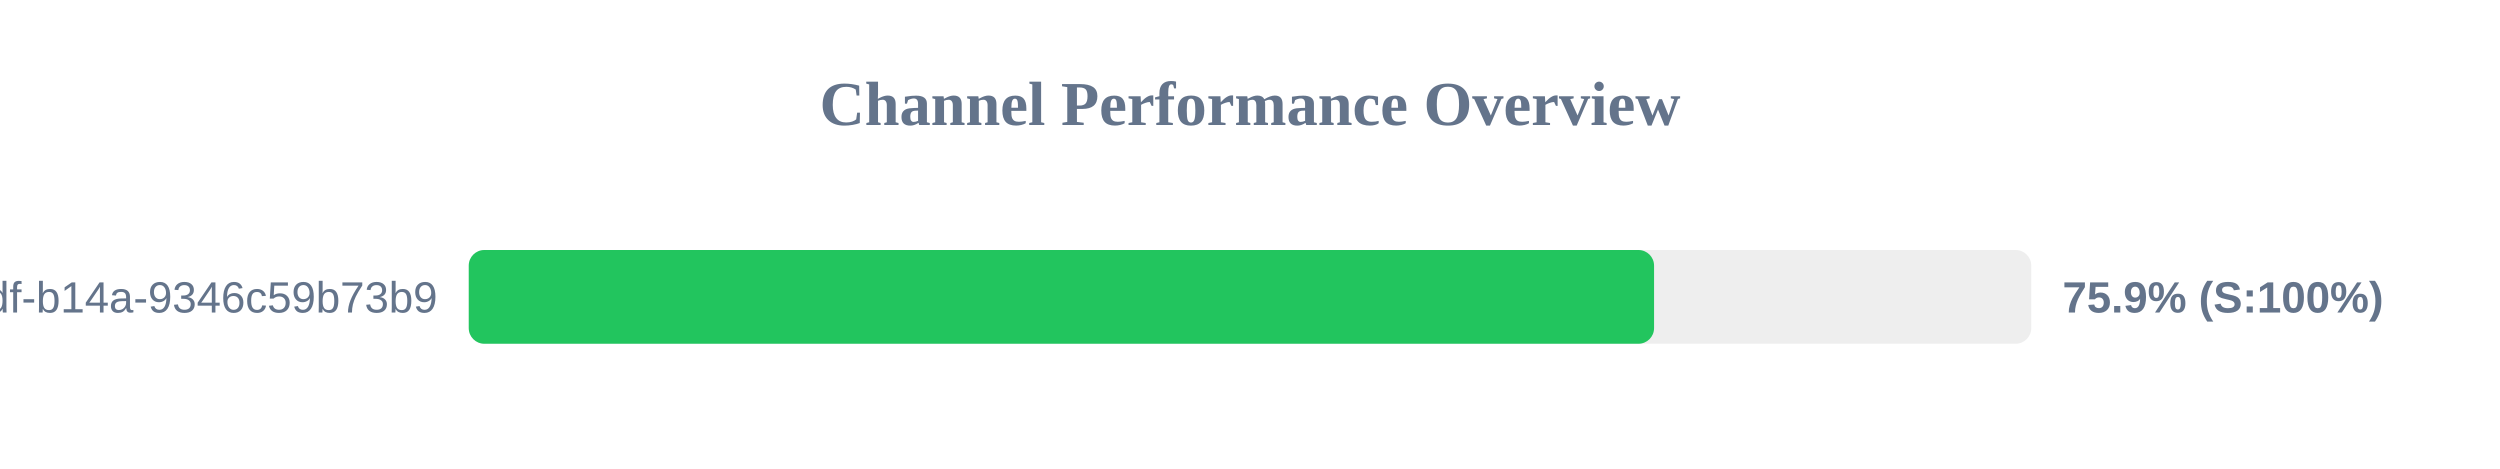
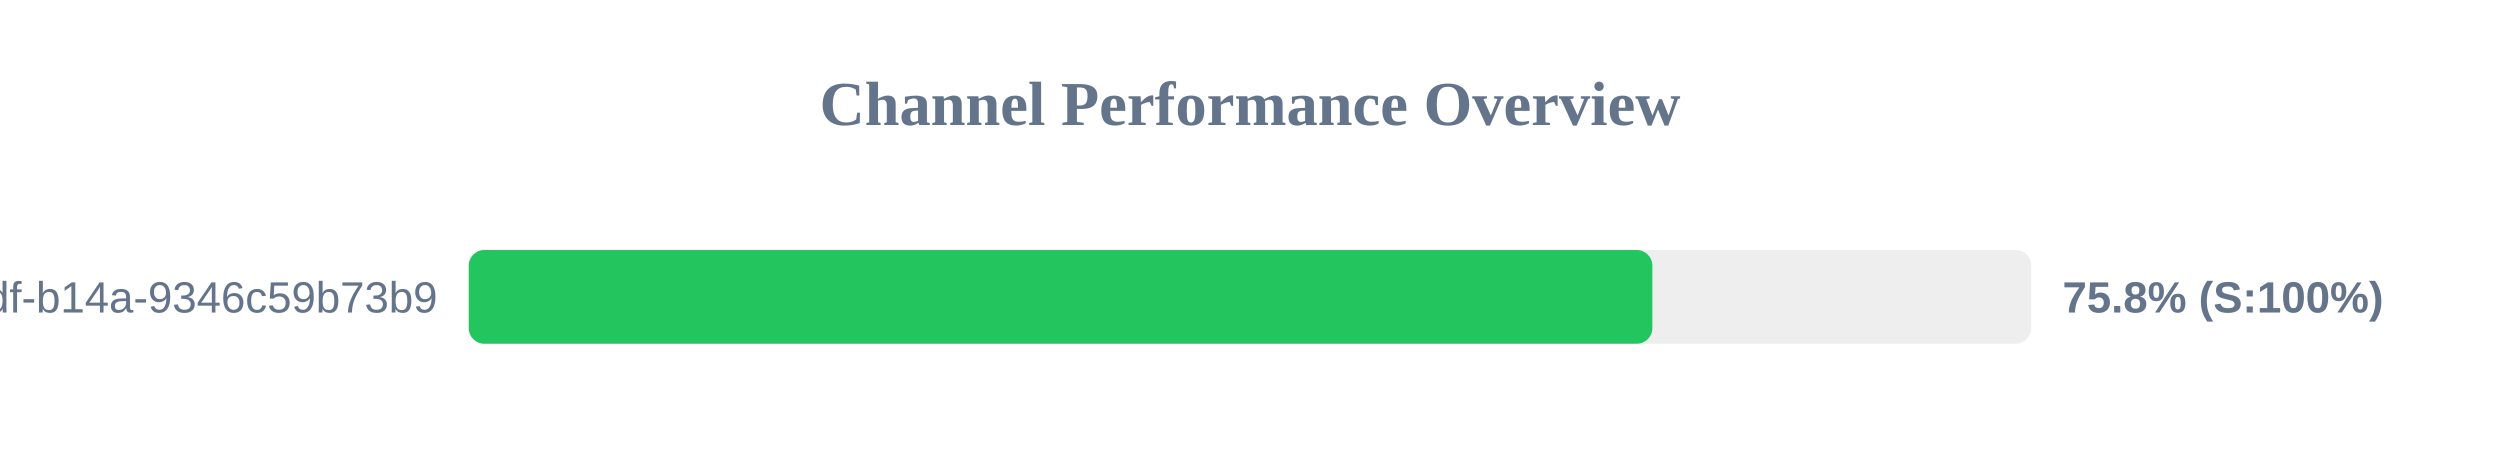
<svg xmlns="http://www.w3.org/2000/svg" width="800" height="150" version="1.1">
  <style>
        .row { font: 14px Arial; fill: #64748b; }
        .score { font: bold 14px Arial; fill: #64748b; }
    </style>
  <text x="400" y="40" text-anchor="middle" font-size="20px" font-weight="bold" fill="#64748b">Channel Performance Overview</text>
  <rect x="150" y="80" width="500" height="30" fill="#eee" rx="5" />
-   <rect x="150" y="80" width="379.3" height="30" fill="#22c55e" rx="5" />
+   <rect x="150" y="80" width="378.75" height="30" fill="#22c55e" rx="5" />
  <text x="140" y="100" text-anchor="end" class="row">?uuid=55ca7a9e-cf90-49df-b14a-9346c59b73b9</text>
-   <text x="660" y="100" text-anchor="start" class="score">75.9% (S:100%)</text>
+   <text x="660" y="100" text-anchor="start" class="score">75.8% (S:100%)</text>
</svg>
